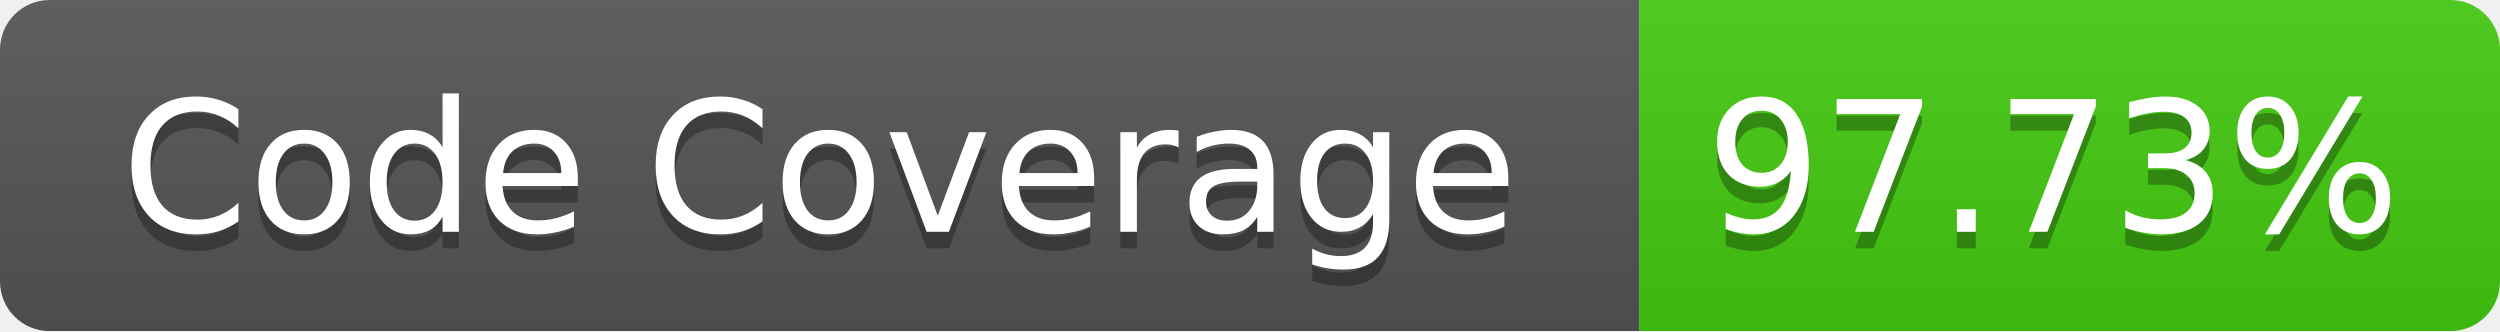
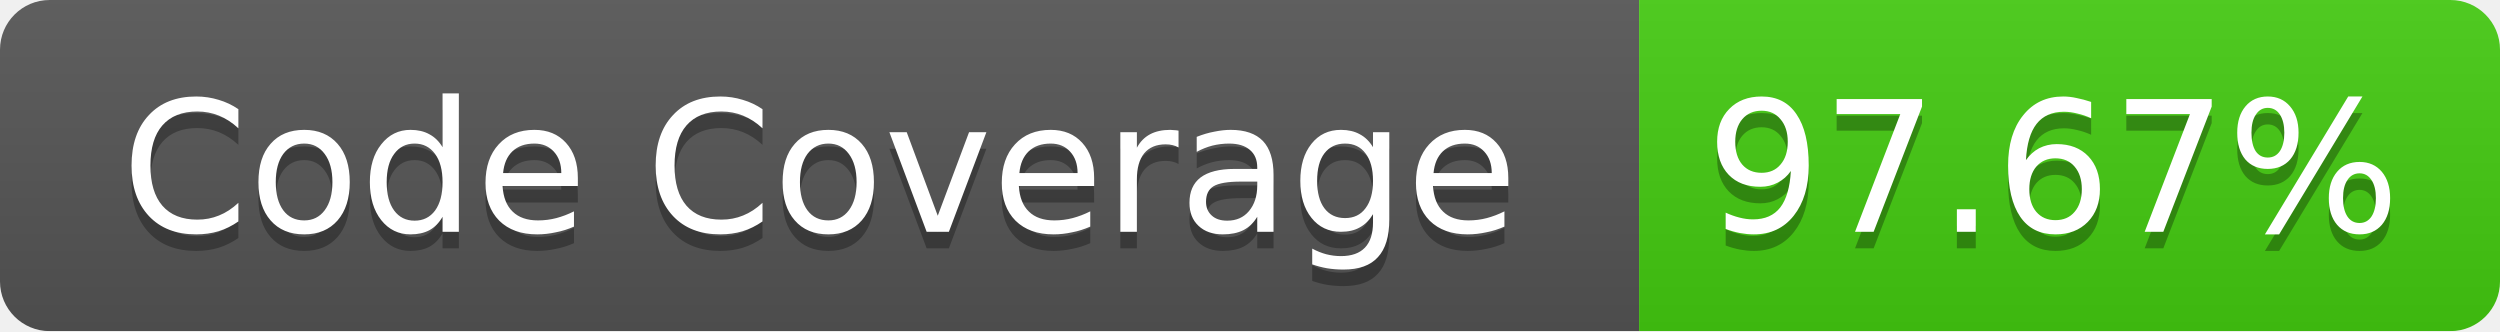
<svg xmlns="http://www.w3.org/2000/svg" width="151" height="20">
  <linearGradient id="b" x2="0" y2="100%">
    <stop offset="0" stop-color="#bbb" stop-opacity=".1" />
    <stop offset="1" stop-opacity=".1" />
  </linearGradient>
  <mask id="a">
    <rect width="151" height="20" rx="3" fill="#fff" />
  </mask>
  <g mask="url(#a)">
    <path fill="#555" d="M0 0h99v20H0z" />
    <path fill="#4C1" d="M99 0h52v20H99z" />
    <path fill="url(#b)" d="M0 0h151v20H0z" />
  </g>
  <g fill="#fff" text-anchor="middle" font-family="Verdana,DejaVu Sans,Geneva,sans-serif" font-size="11">
    <text x="49.5" y="15" fill="#010101" fill-opacity=".3">Code Coverage</text>
    <text x="49.5" y="14">Code Coverage</text>
-     <text x="124" y="15" fill="#010101" fill-opacity=".3">97.73%</text>
-     <text x="124" y="14">97.73%</text>
+     <text x="124" y="15" fill="#010101" fill-opacity=".3">97.67%</text>
+     <text x="124" y="14">97.67%</text>
  </g>
</svg>
